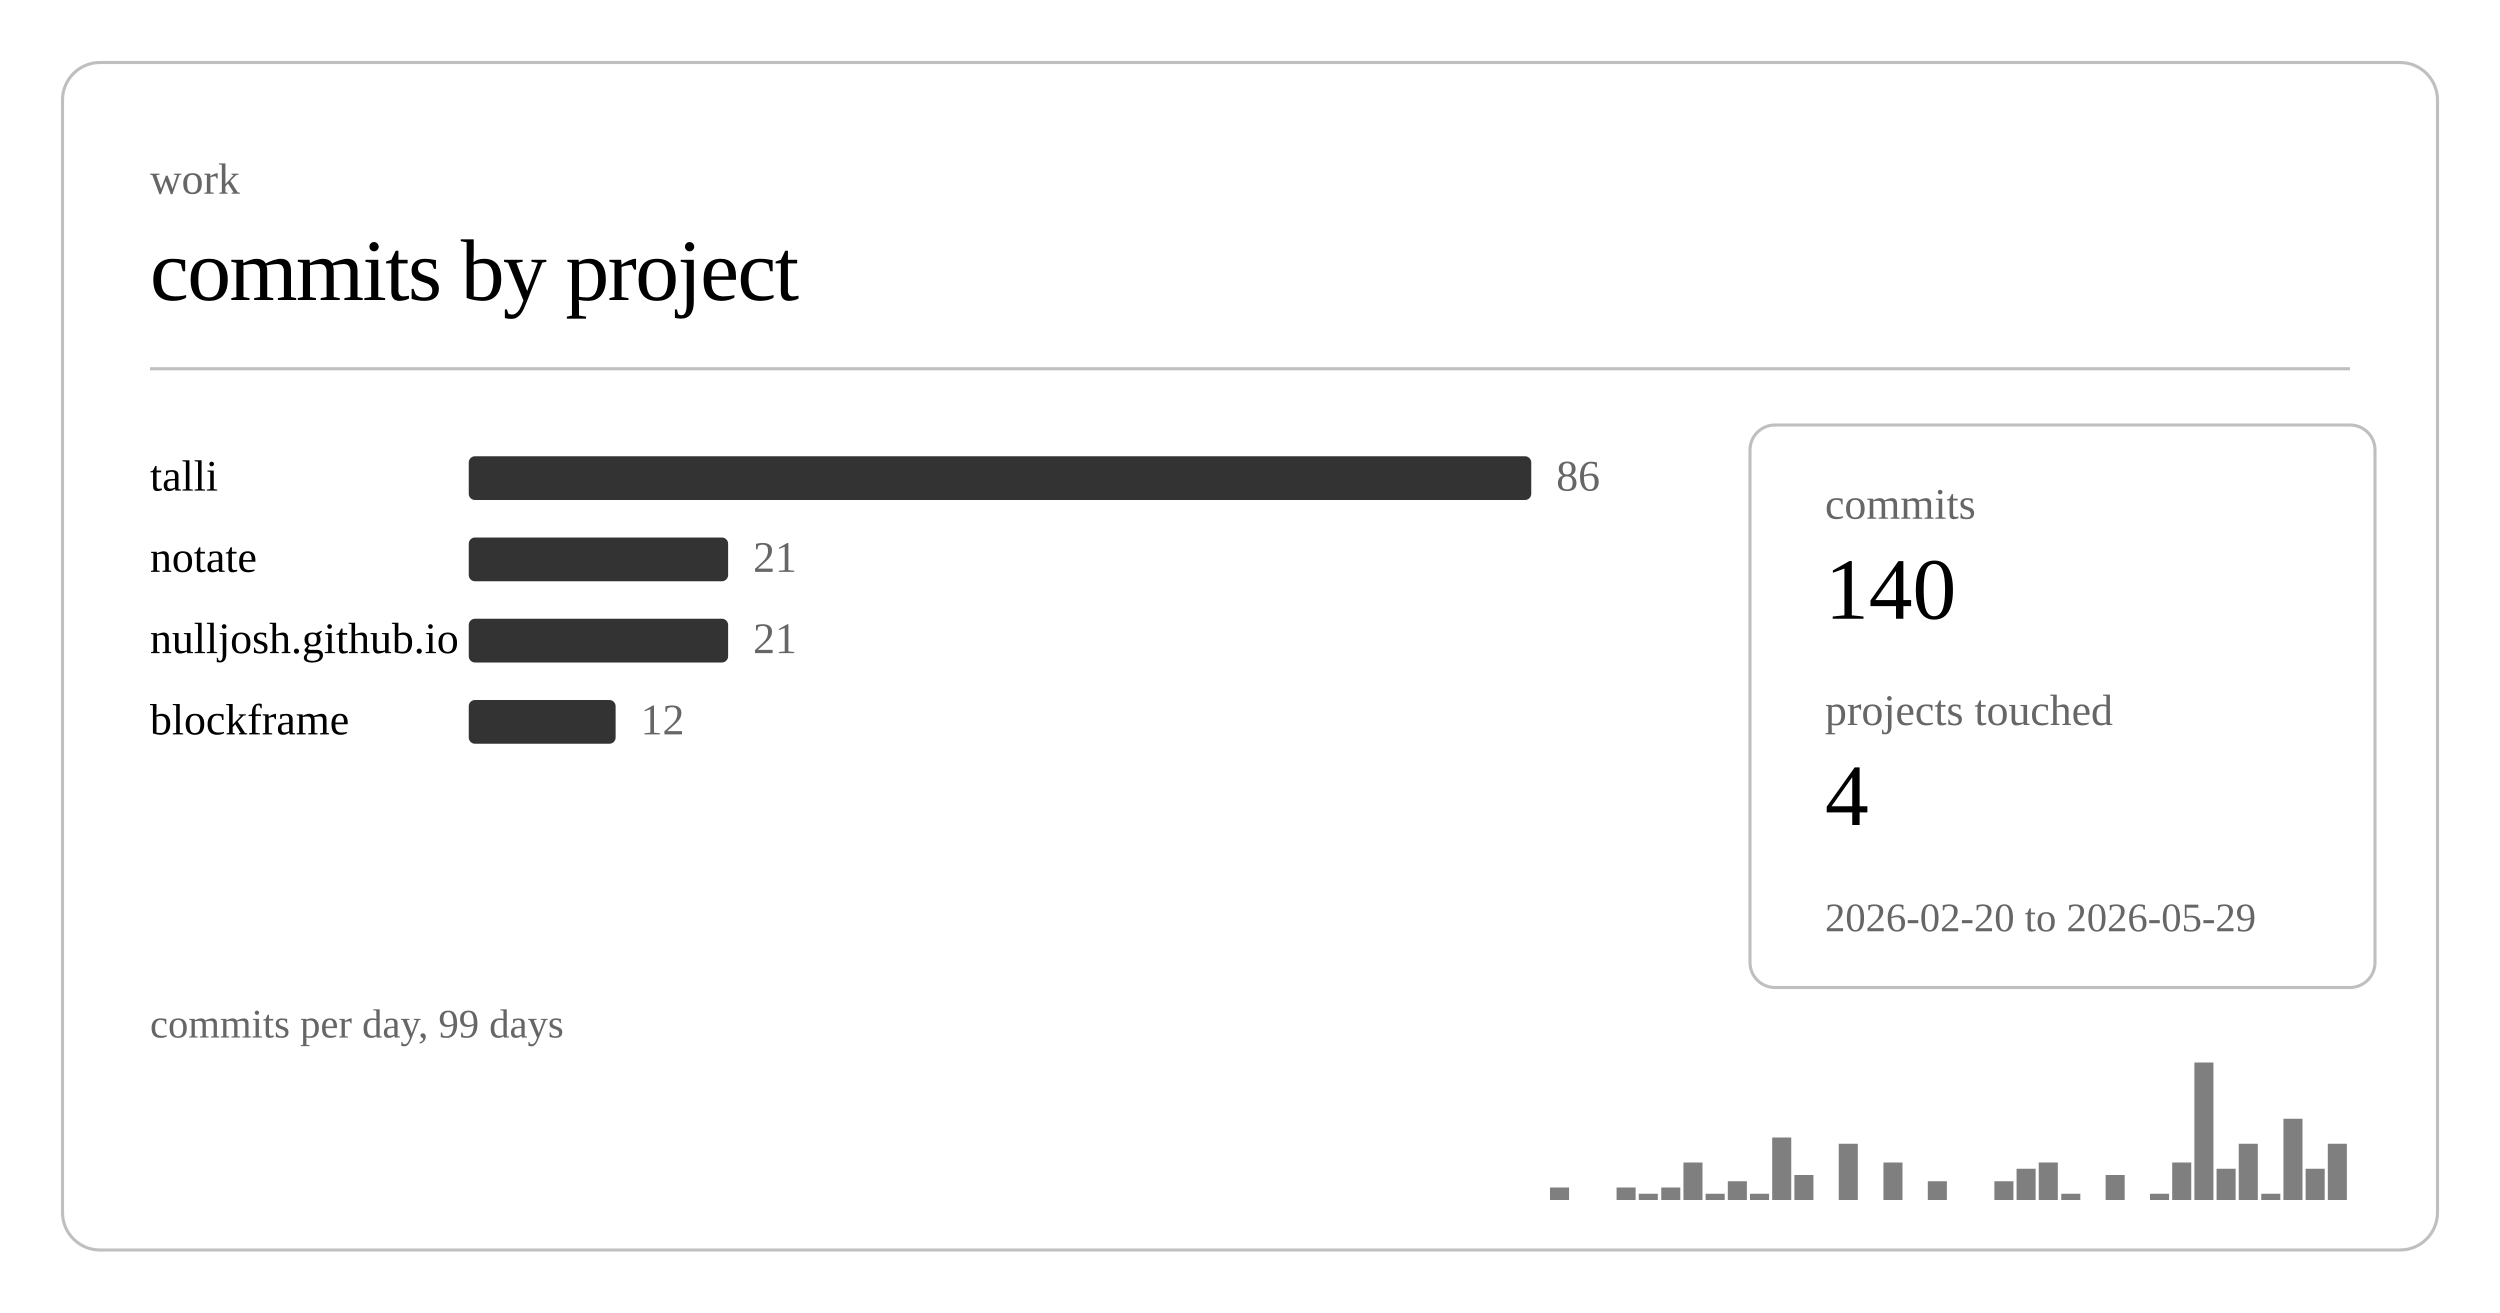
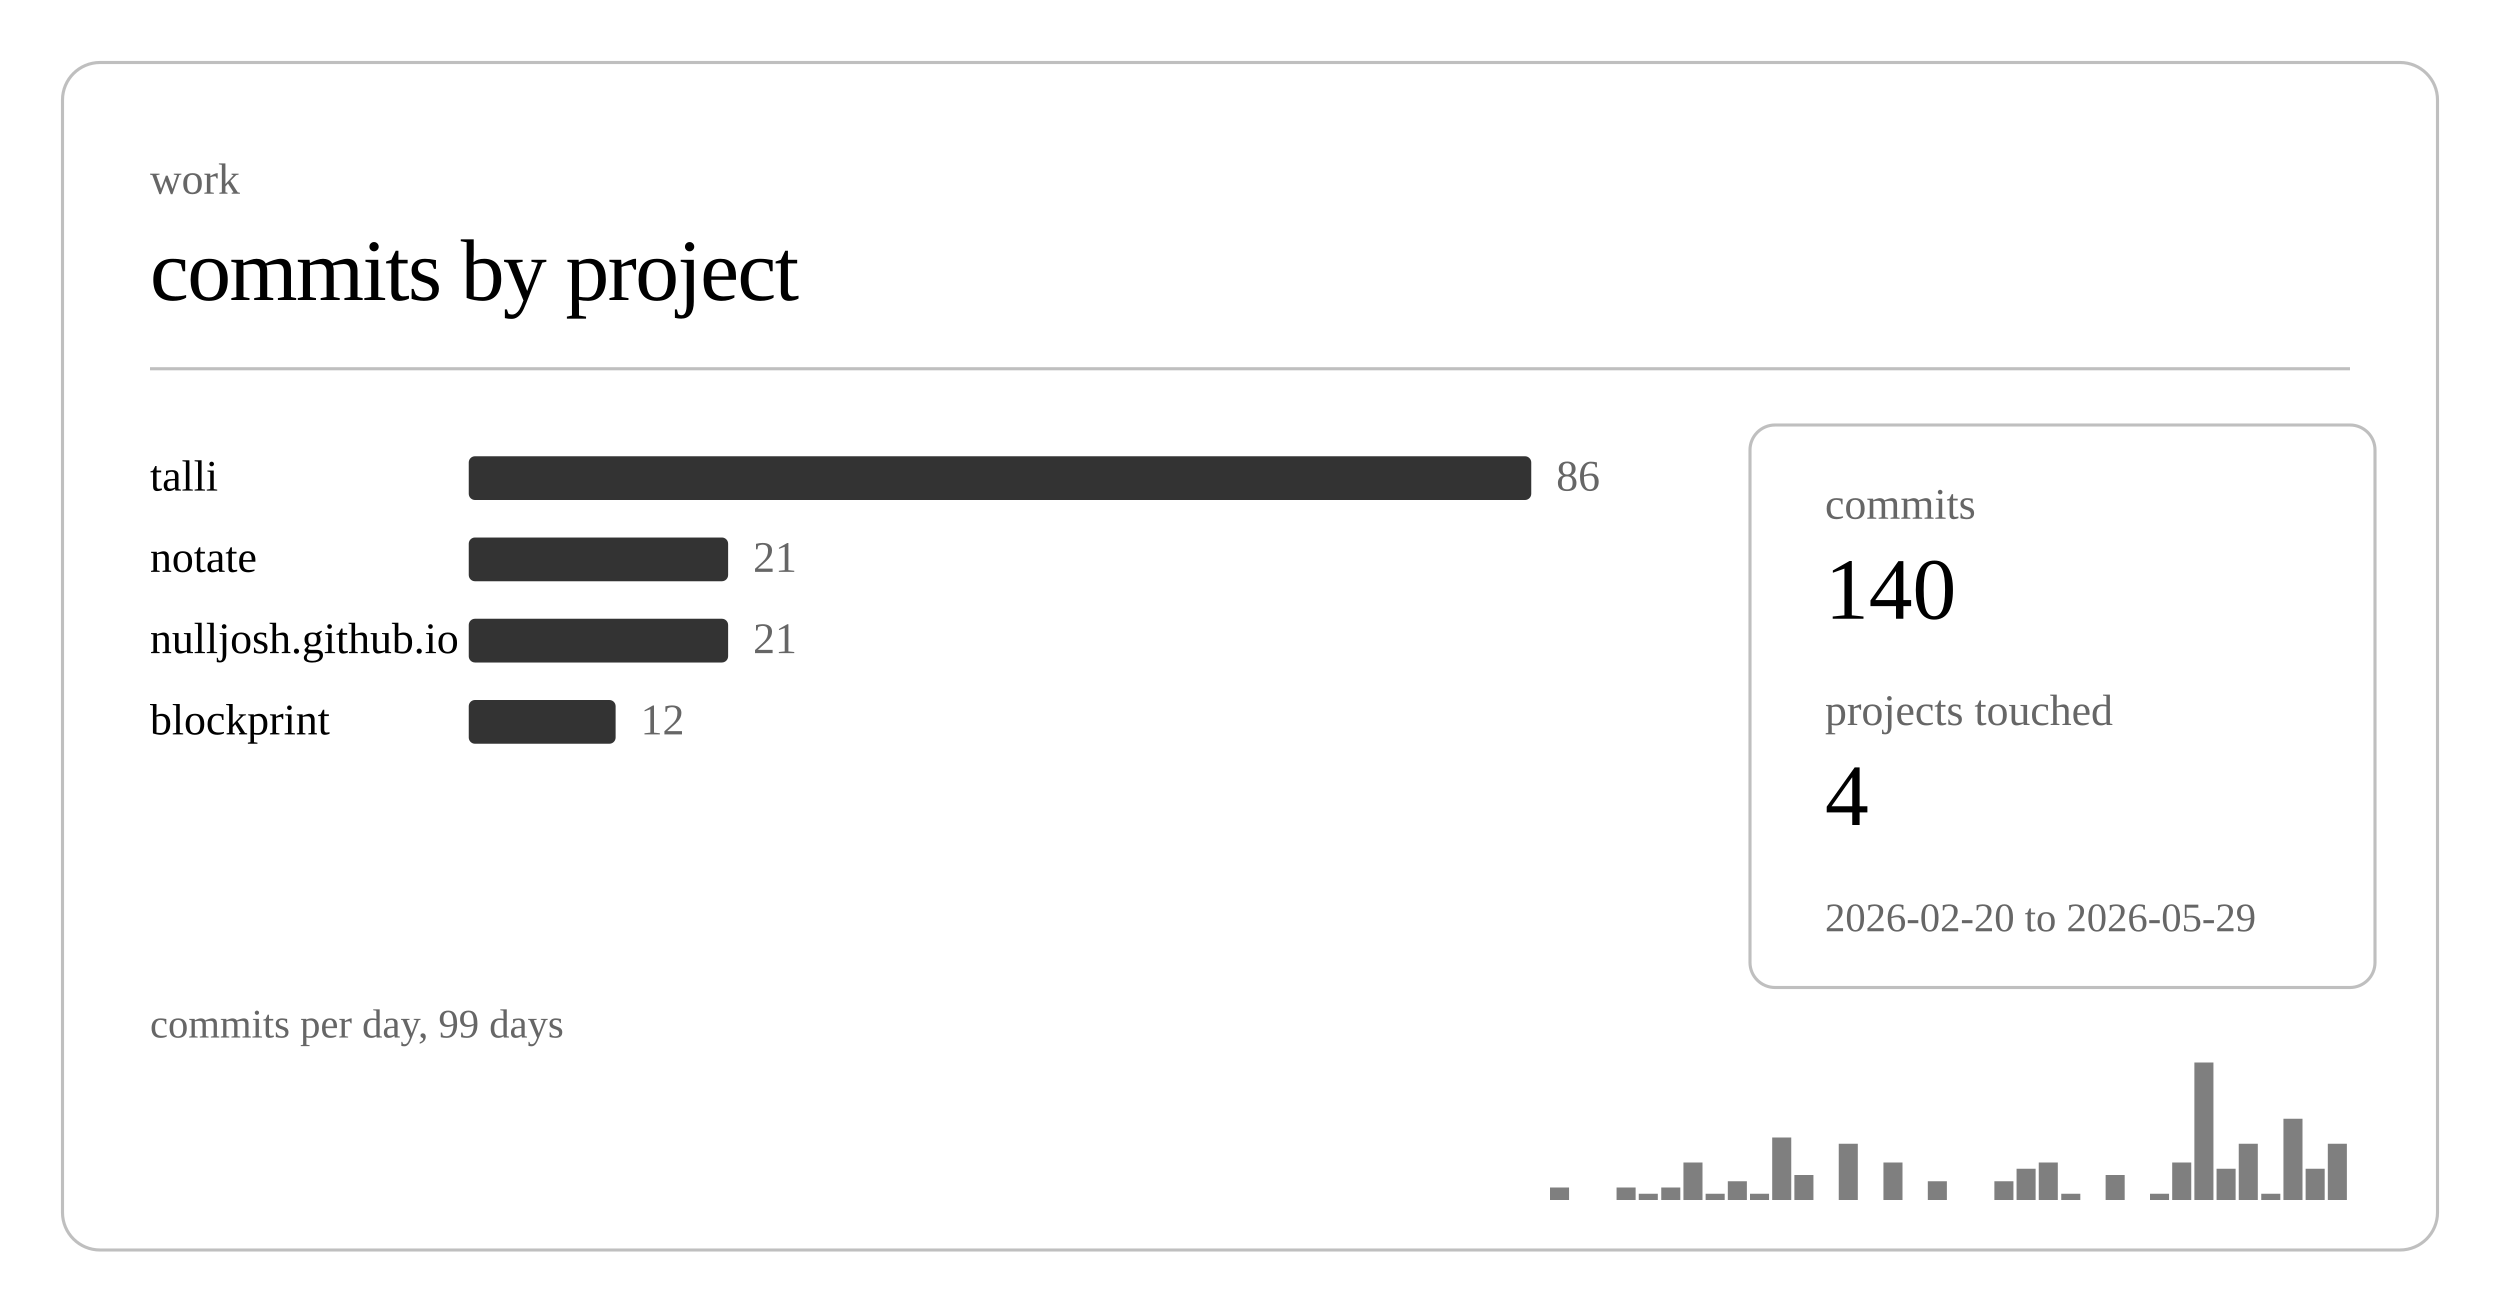
<svg xmlns="http://www.w3.org/2000/svg" class="post-header-svg graph-svg" viewBox="0 0 800 420" width="800" height="420">
  <rect x="20" y="20" width="760" height="380" rx="12" ry="12" fill="none" stroke="currentColor" stroke-width="1" opacity="0.25" />
  <text fill="currentColor" x="48" y="62" font-size="14" opacity="0.6">work</text>
  <text fill="currentColor" x="48" y="96" font-size="28" font-weight="300" letter-spacing="-0.5">commits by project</text>
  <line stroke="currentColor" x1="48" y1="118" x2="752" y2="118" stroke-width="1" opacity="0.25" />
  <a href="https://github.com/nulljosh/talli">
    <text fill="currentColor" x="48" y="157" font-size="14">talli</text>
  </a>
  <rect x="150" y="146" width="340" height="14" rx="2" fill="currentColor" opacity="0.8" />
  <text fill="currentColor" x="498" y="157" font-size="14" opacity="0.6">86</text>
  <a href="https://github.com/nulljosh/notate">
    <text fill="currentColor" x="48" y="183" font-size="14">notate</text>
  </a>
  <rect x="150" y="172" width="83" height="14" rx="2" fill="currentColor" opacity="0.8" />
  <text fill="currentColor" x="241" y="183" font-size="14" opacity="0.6">21</text>
  <a href="https://github.com/nulljosh/nulljosh.github.io">
    <text fill="currentColor" x="48" y="209" font-size="14">nulljosh.github.io</text>
  </a>
  <rect x="150" y="198" width="83" height="14" rx="2" fill="currentColor" opacity="0.8" />
  <text fill="currentColor" x="241" y="209" font-size="14" opacity="0.6">21</text>
-   <a href="https://github.com/nulljosh/blockframe">
-     <text fill="currentColor" x="48" y="235" font-size="14">blockframe</text>
+   <a href="https://github.com/nulljosh/blockprint">
+     <text fill="currentColor" x="48" y="235" font-size="14">blockprint</text>
  </a>
  <rect x="150" y="224" width="47" height="14" rx="2" fill="currentColor" opacity="0.8" />
  <text fill="currentColor" x="205" y="235" font-size="14" opacity="0.6">12</text>
  <rect x="496.0" y="380" width="6.1" height="4" fill="currentColor" opacity="0.5" />
  <rect x="517.3" y="380" width="6.1" height="4" fill="currentColor" opacity="0.5" />
  <rect x="524.4" y="382" width="6.1" height="2" fill="currentColor" opacity="0.5" />
  <rect x="531.6" y="380" width="6.1" height="4" fill="currentColor" opacity="0.5" />
  <rect x="538.7" y="372" width="6.1" height="12" fill="currentColor" opacity="0.5" />
  <rect x="545.8" y="382" width="6.1" height="2" fill="currentColor" opacity="0.5" />
  <rect x="552.9" y="378" width="6.1" height="6" fill="currentColor" opacity="0.5" />
  <rect x="560.0" y="382" width="6.1" height="2" fill="currentColor" opacity="0.5" />
  <rect x="567.1" y="364" width="6.1" height="20" fill="currentColor" opacity="0.5" />
  <rect x="574.2" y="376" width="6.1" height="8" fill="currentColor" opacity="0.5" />
  <rect x="588.4" y="366" width="6.1" height="18" fill="currentColor" opacity="0.5" />
  <rect x="602.7" y="372" width="6.1" height="12" fill="currentColor" opacity="0.5" />
  <rect x="616.9" y="378" width="6.1" height="6" fill="currentColor" opacity="0.5" />
  <rect x="638.2" y="378" width="6.1" height="6" fill="currentColor" opacity="0.5" />
  <rect x="645.3" y="374" width="6.1" height="10" fill="currentColor" opacity="0.5" />
  <rect x="652.4" y="372" width="6.1" height="12" fill="currentColor" opacity="0.5" />
  <rect x="659.6" y="382" width="6.1" height="2" fill="currentColor" opacity="0.5" />
  <rect x="673.8" y="376" width="6.1" height="8" fill="currentColor" opacity="0.5" />
  <rect x="688.0" y="382" width="6.1" height="2" fill="currentColor" opacity="0.5" />
  <rect x="695.1" y="372" width="6.1" height="12" fill="currentColor" opacity="0.5" />
  <rect x="702.2" y="340" width="6.1" height="44" fill="currentColor" opacity="0.5" />
  <rect x="709.3" y="374" width="6.1" height="10" fill="currentColor" opacity="0.5" />
  <rect x="716.4" y="366" width="6.1" height="18" fill="currentColor" opacity="0.5" />
  <rect x="723.6" y="382" width="6.1" height="2" fill="currentColor" opacity="0.5" />
  <rect x="730.7" y="358" width="6.1" height="26" fill="currentColor" opacity="0.5" />
  <rect x="737.8" y="374" width="6.1" height="10" fill="currentColor" opacity="0.5" />
  <rect x="744.9" y="366" width="6.1" height="18" fill="currentColor" opacity="0.5" />
  <text fill="currentColor" x="48" y="332" font-size="13" opacity="0.6">commits per day, 99 days</text>
  <rect x="560" y="136" width="200" height="180" rx="8" ry="8" fill="none" stroke="currentColor" stroke-width="1" opacity="0.25" />
  <text fill="currentColor" x="584" y="166" font-size="14" opacity="0.6">commits</text>
  <text fill="currentColor" x="584" y="198" font-size="28" font-weight="500">140</text>
  <text fill="currentColor" x="584" y="232" font-size="14" opacity="0.6">projects touched</text>
  <text fill="currentColor" x="584" y="264" font-size="28" font-weight="500">4</text>
  <text fill="currentColor" x="584" y="298" font-size="13" opacity="0.6">2026-02-20 to 2026-05-29</text>
</svg>
